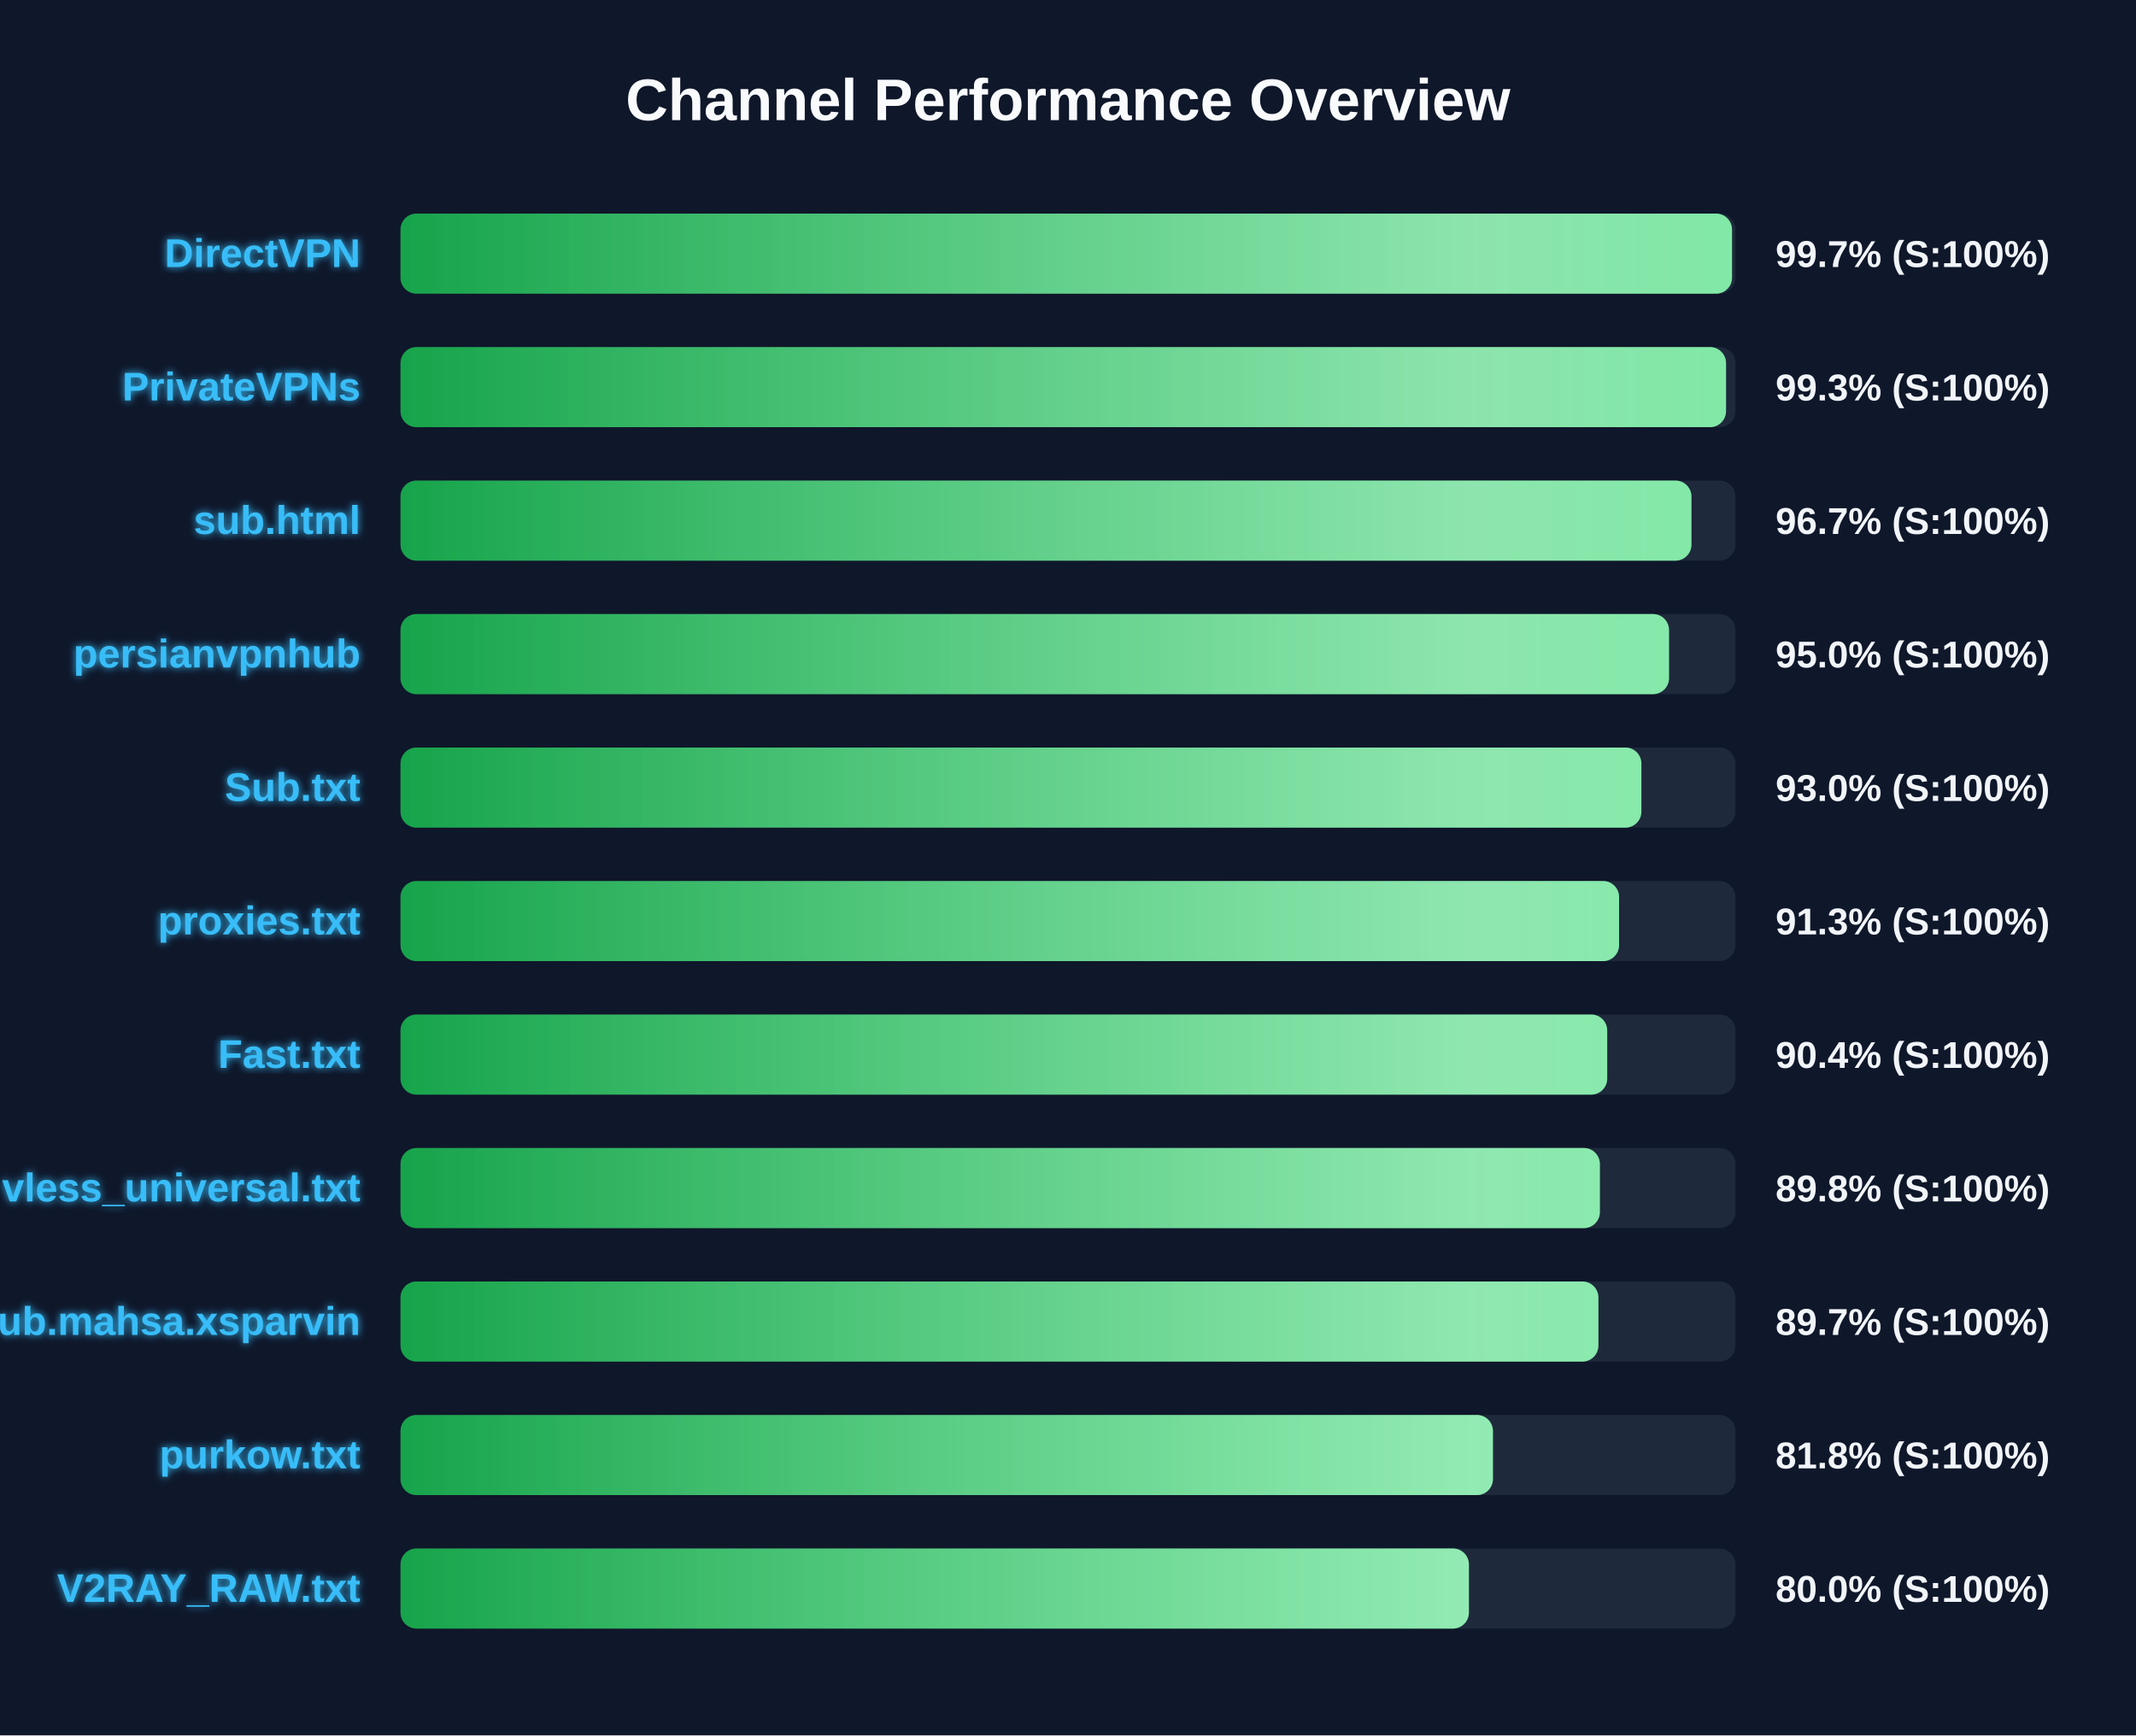
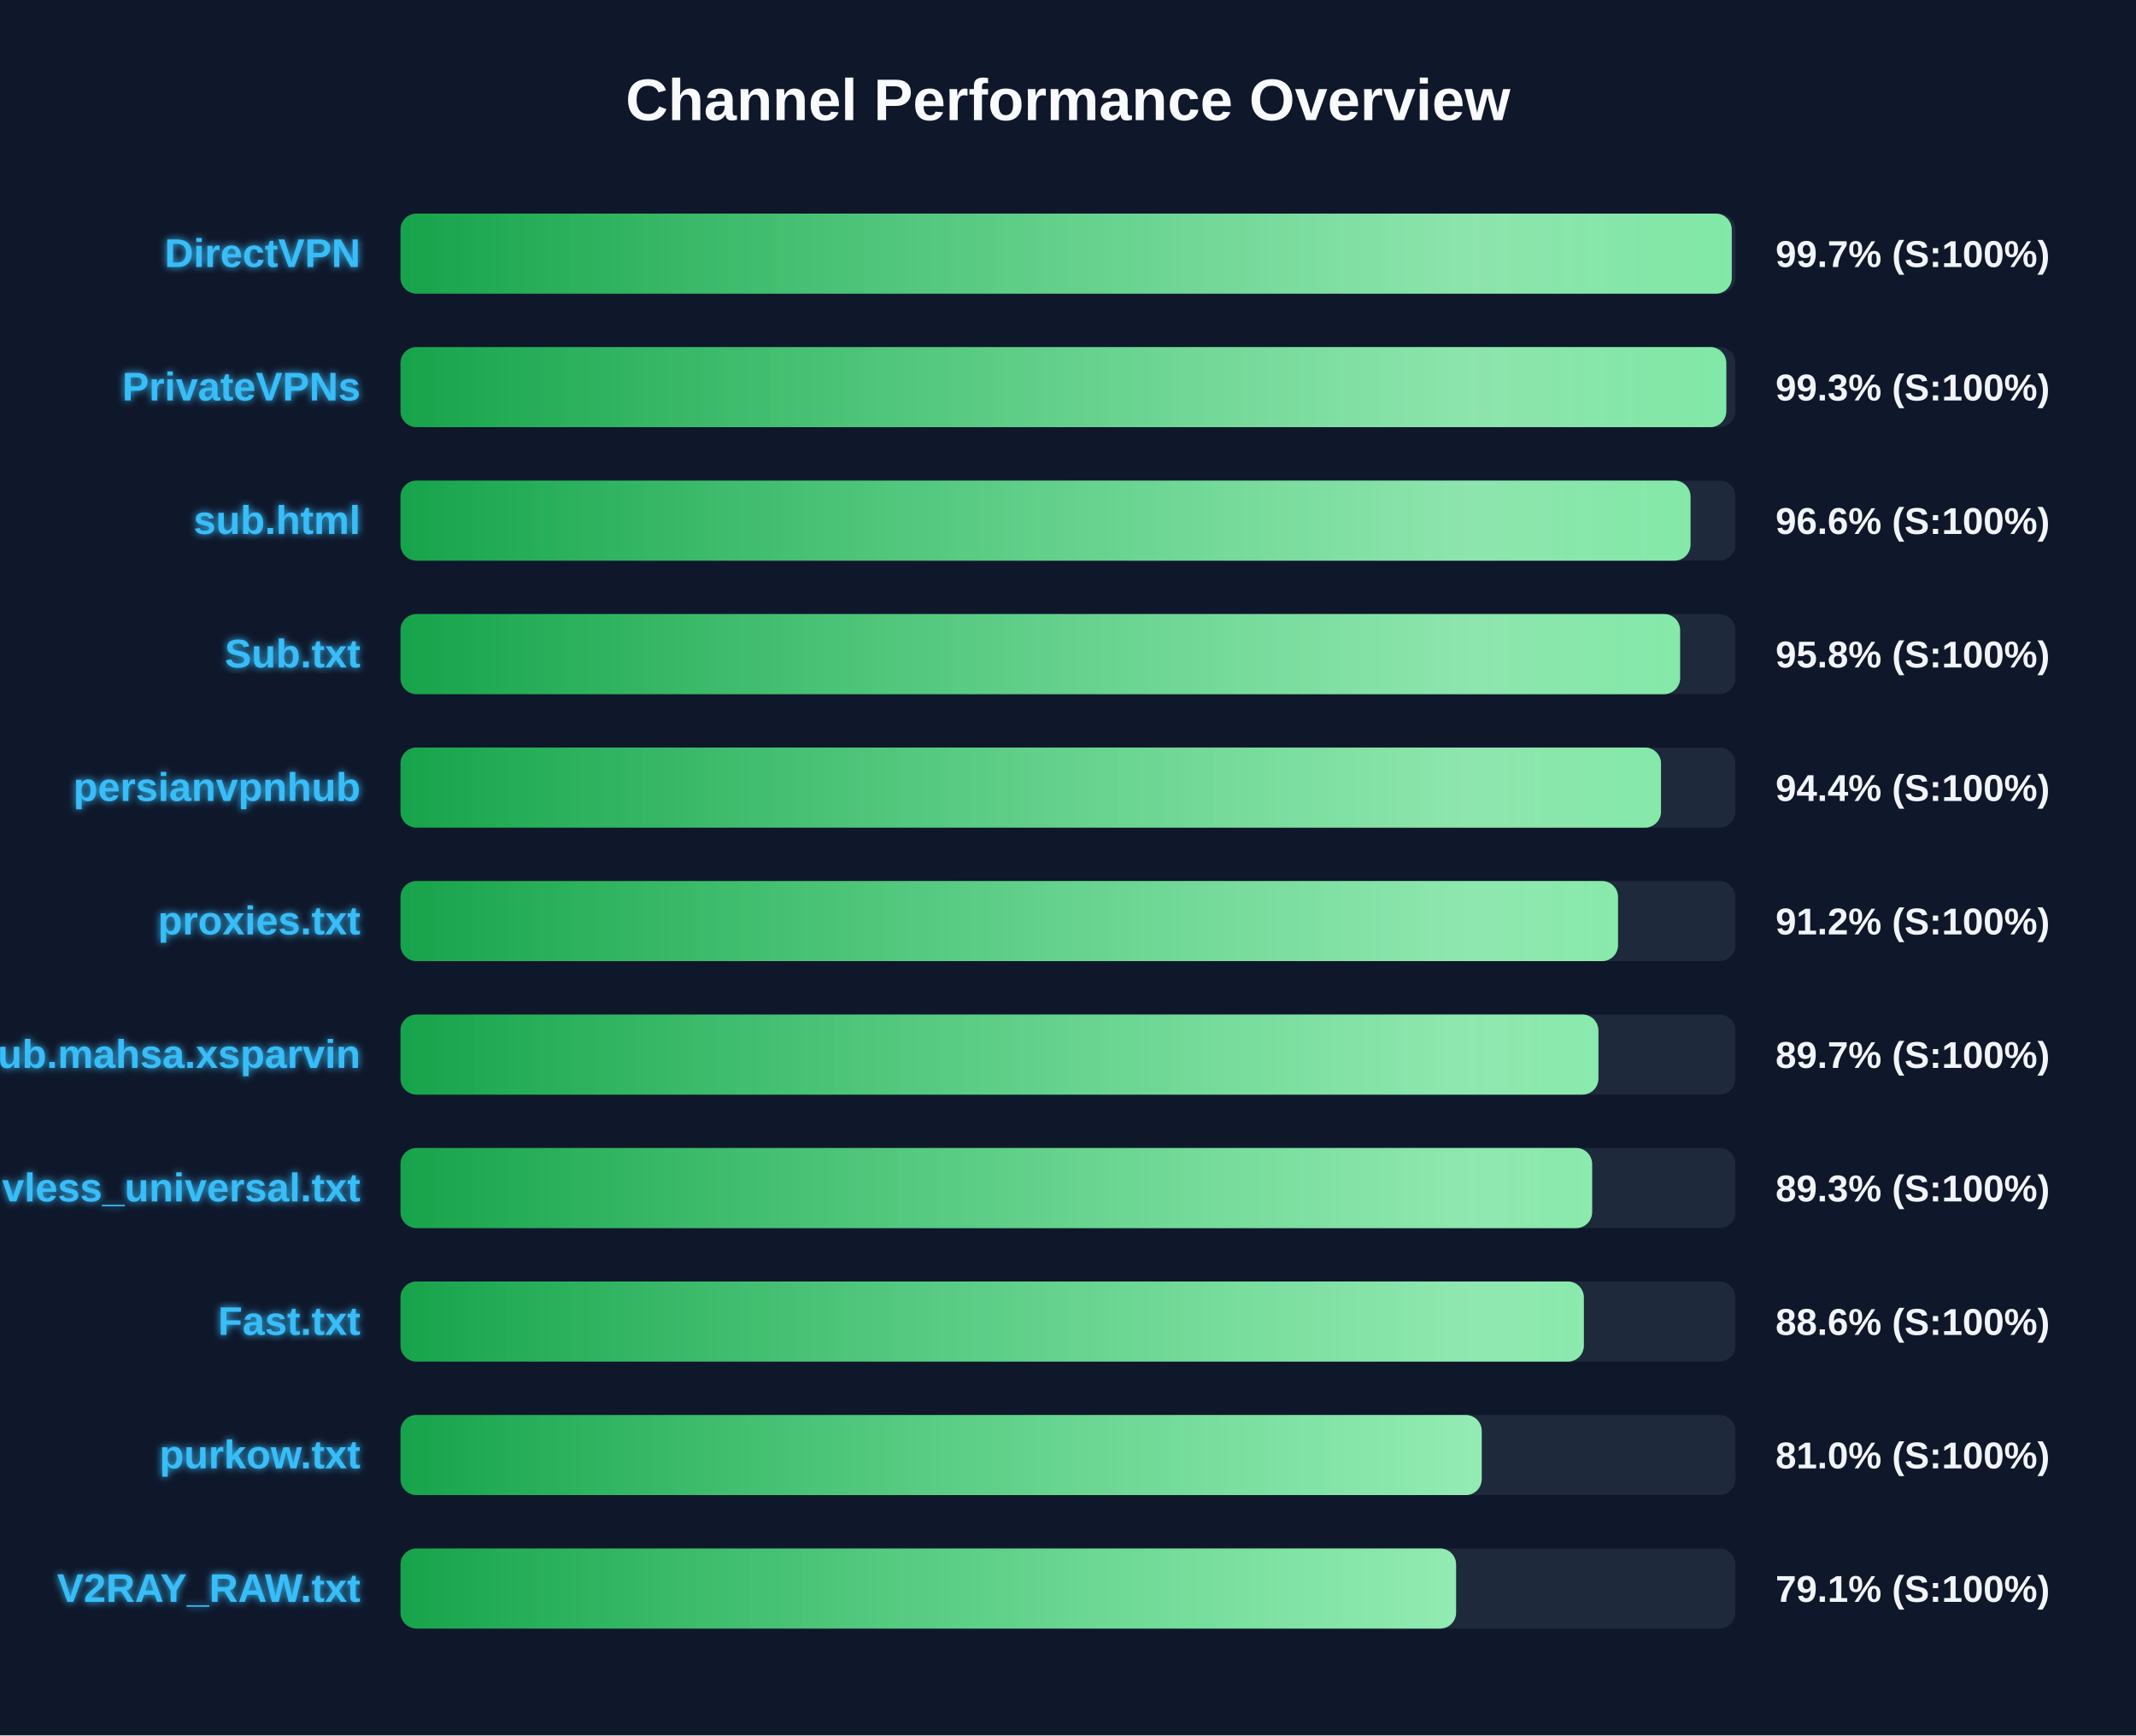
<svg xmlns="http://www.w3.org/2000/svg" width="800" height="650" version="1.1">
  <defs>
    <linearGradient id="grad-green" x1="0%" y1="0%" x2="100%" y2="0%">
      <stop offset="0%" stop-color="#16a34a" />
      <stop offset="100%" stop-color="#4ade80" />
    </linearGradient>
    <linearGradient id="grad-yellow" x1="0%" y1="0%" x2="100%" y2="0%">
      <stop offset="0%" stop-color="#ca8a04" />
      <stop offset="100%" stop-color="#fde047" />
    </linearGradient>
    <linearGradient id="grad-red" x1="0%" y1="0%" x2="100%" y2="0%">
      <stop offset="0%" stop-color="#dc2626" />
      <stop offset="100%" stop-color="#f87171" />
    </linearGradient>
    <linearGradient id="shimmer" x1="0%" y1="0%" x2="100%" y2="0%">
      <stop offset="0%" stop-color="rgba(255,255,255,0)" />
      <stop offset="50%" stop-color="rgba(255,255,255,0.4)" />
      <stop offset="100%" stop-color="rgba(255,255,255,0)" />
    </linearGradient>
    <filter id="glow" x="-20%" y="-20%" width="140%" height="140%">
      <feGaussianBlur stdDeviation="1.5" result="blur" />
      <feComposite in="SourceGraphic" in2="blur" operator="over" />
    </filter>
  </defs>
  <style>
        .bg-rect { fill: #0f172a; }
        .title { font: bold 22px 'Segoe UI', Arial, sans-serif; fill: #f8fafc; }
        .row { font: bold 15px 'Segoe UI', Arial, sans-serif; fill: #38bdf8; filter: url(#glow); }
        .score { font: bold 14px 'Segoe UI', Arial, sans-serif; fill: #f1f5f9; }
        @keyframes shimmer-anim {
            0% { transform: translateX(-100%); }
            100% { transform: translateX(200%); }
        }
        .shimmer-rect {
            animation: shimmer-anim 2.5s infinite linear;
        }
    </style>
  <rect width="100%" height="100%" class="bg-rect" />
  <text x="400" y="45" text-anchor="middle" class="title">Channel Performance Overview</text>
  <rect x="150" y="80" width="500" height="30" fill="#1e293b" rx="6" />
  <clipPath id="clip-0">
-     <rect x="150" y="80" width="498.7" height="30" rx="6" />
+     <rect x="150" y="80" width="498.6" height="30" rx="6" />
  </clipPath>
-   <rect x="150" y="80" width="498.7" height="30" fill="url(#grad-green)" rx="6" />
+   <rect x="150" y="80" width="498.6" height="30" fill="url(#grad-green)" rx="6" />
  <g clip-path="url(#clip-0)">
    <rect x="150" y="80" width="100%" height="30" fill="url(#shimmer)" class="shimmer-rect" />
  </g>
  <text x="135" y="100" text-anchor="end" class="row">DirectVPN</text>
  <text x="665" y="100" text-anchor="start" class="score">99.7% (S:100%)</text>
  <rect x="150" y="130" width="500" height="30" fill="#1e293b" rx="6" />
  <clipPath id="clip-1">
-     <rect x="150" y="130" width="496.45" height="30" rx="6" />
+     <rect x="150" y="130" width="496.55" height="30" rx="6" />
  </clipPath>
-   <rect x="150" y="130" width="496.45" height="30" fill="url(#grad-green)" rx="6" />
+   <rect x="150" y="130" width="496.55" height="30" fill="url(#grad-green)" rx="6" />
  <g clip-path="url(#clip-1)">
    <rect x="150" y="130" width="100%" height="30" fill="url(#shimmer)" class="shimmer-rect" />
  </g>
  <text x="135" y="150" text-anchor="end" class="row">PrivateVPNs</text>
  <text x="665" y="150" text-anchor="start" class="score">99.3% (S:100%)</text>
  <rect x="150" y="180" width="500" height="30" fill="#1e293b" rx="6" />
  <clipPath id="clip-2">
-     <rect x="150" y="180" width="483.5" height="30" rx="6" />
+     <rect x="150" y="180" width="483.15" height="30" rx="6" />
  </clipPath>
-   <rect x="150" y="180" width="483.5" height="30" fill="url(#grad-green)" rx="6" />
+   <rect x="150" y="180" width="483.15" height="30" fill="url(#grad-green)" rx="6" />
  <g clip-path="url(#clip-2)">
    <rect x="150" y="180" width="100%" height="30" fill="url(#shimmer)" class="shimmer-rect" />
  </g>
  <text x="135" y="200" text-anchor="end" class="row">sub.html</text>
-   <text x="665" y="200" text-anchor="start" class="score">96.7% (S:100%)</text>
+   <text x="665" y="200" text-anchor="start" class="score">96.6% (S:100%)</text>
  <rect x="150" y="230" width="500" height="30" fill="#1e293b" rx="6" />
  <clipPath id="clip-3">
-     <rect x="150" y="230" width="475.1" height="30" rx="6" />
+     <rect x="150" y="230" width="479.25" height="30" rx="6" />
  </clipPath>
-   <rect x="150" y="230" width="475.1" height="30" fill="url(#grad-green)" rx="6" />
+   <rect x="150" y="230" width="479.25" height="30" fill="url(#grad-green)" rx="6" />
  <g clip-path="url(#clip-3)">
    <rect x="150" y="230" width="100%" height="30" fill="url(#shimmer)" class="shimmer-rect" />
  </g>
-   <text x="135" y="250" text-anchor="end" class="row">persianvpnhub</text>
-   <text x="665" y="250" text-anchor="start" class="score">95.0% (S:100%)</text>
+   <text x="135" y="250" text-anchor="end" class="row">Sub.txt</text>
+   <text x="665" y="250" text-anchor="start" class="score">95.8% (S:100%)</text>
  <rect x="150" y="280" width="500" height="30" fill="#1e293b" rx="6" />
  <clipPath id="clip-4">
-     <rect x="150" y="280" width="464.75" height="30" rx="6" />
+     <rect x="150" y="280" width="472.1" height="30" rx="6" />
  </clipPath>
-   <rect x="150" y="280" width="464.75" height="30" fill="url(#grad-green)" rx="6" />
+   <rect x="150" y="280" width="472.1" height="30" fill="url(#grad-green)" rx="6" />
  <g clip-path="url(#clip-4)">
    <rect x="150" y="280" width="100%" height="30" fill="url(#shimmer)" class="shimmer-rect" />
  </g>
-   <text x="135" y="300" text-anchor="end" class="row">Sub.txt</text>
-   <text x="665" y="300" text-anchor="start" class="score">93.0% (S:100%)</text>
+   <text x="135" y="300" text-anchor="end" class="row">persianvpnhub</text>
+   <text x="665" y="300" text-anchor="start" class="score">94.4% (S:100%)</text>
  <rect x="150" y="330" width="500" height="30" fill="#1e293b" rx="6" />
  <clipPath id="clip-5">
-     <rect x="150" y="330" width="456.4" height="30" rx="6" />
+     <rect x="150" y="330" width="456.0" height="30" rx="6" />
  </clipPath>
-   <rect x="150" y="330" width="456.4" height="30" fill="url(#grad-green)" rx="6" />
+   <rect x="150" y="330" width="456.0" height="30" fill="url(#grad-green)" rx="6" />
  <g clip-path="url(#clip-5)">
    <rect x="150" y="330" width="100%" height="30" fill="url(#shimmer)" class="shimmer-rect" />
  </g>
  <text x="135" y="350" text-anchor="end" class="row">proxies.txt</text>
-   <text x="665" y="350" text-anchor="start" class="score">91.3% (S:100%)</text>
+   <text x="665" y="350" text-anchor="start" class="score">91.2% (S:100%)</text>
  <rect x="150" y="380" width="500" height="30" fill="#1e293b" rx="6" />
  <clipPath id="clip-6">
-     <rect x="150" y="380" width="451.95" height="30" rx="6" />
+     <rect x="150" y="380" width="448.65" height="30" rx="6" />
  </clipPath>
-   <rect x="150" y="380" width="451.95" height="30" fill="url(#grad-green)" rx="6" />
+   <rect x="150" y="380" width="448.65" height="30" fill="url(#grad-green)" rx="6" />
  <g clip-path="url(#clip-6)">
    <rect x="150" y="380" width="100%" height="30" fill="url(#shimmer)" class="shimmer-rect" />
  </g>
-   <text x="135" y="400" text-anchor="end" class="row">Fast.txt</text>
-   <text x="665" y="400" text-anchor="start" class="score">90.4% (S:100%)</text>
+   <text x="135" y="400" text-anchor="end" class="row">Sub.mahsa.xsparvin</text>
+   <text x="665" y="400" text-anchor="start" class="score">89.7% (S:100%)</text>
  <rect x="150" y="430" width="500" height="30" fill="#1e293b" rx="6" />
  <clipPath id="clip-7">
-     <rect x="150" y="430" width="449.2" height="30" rx="6" />
+     <rect x="150" y="430" width="446.3" height="30" rx="6" />
  </clipPath>
-   <rect x="150" y="430" width="449.2" height="30" fill="url(#grad-green)" rx="6" />
+   <rect x="150" y="430" width="446.3" height="30" fill="url(#grad-green)" rx="6" />
  <g clip-path="url(#clip-7)">
    <rect x="150" y="430" width="100%" height="30" fill="url(#shimmer)" class="shimmer-rect" />
  </g>
  <text x="135" y="450" text-anchor="end" class="row">vless_universal.txt</text>
-   <text x="665" y="450" text-anchor="start" class="score">89.8% (S:100%)</text>
+   <text x="665" y="450" text-anchor="start" class="score">89.3% (S:100%)</text>
  <rect x="150" y="480" width="500" height="30" fill="#1e293b" rx="6" />
  <clipPath id="clip-8">
-     <rect x="150" y="480" width="448.65" height="30" rx="6" />
+     <rect x="150" y="480" width="443.2" height="30" rx="6" />
  </clipPath>
-   <rect x="150" y="480" width="448.65" height="30" fill="url(#grad-green)" rx="6" />
+   <rect x="150" y="480" width="443.2" height="30" fill="url(#grad-green)" rx="6" />
  <g clip-path="url(#clip-8)">
    <rect x="150" y="480" width="100%" height="30" fill="url(#shimmer)" class="shimmer-rect" />
  </g>
-   <text x="135" y="500" text-anchor="end" class="row">Sub.mahsa.xsparvin</text>
-   <text x="665" y="500" text-anchor="start" class="score">89.7% (S:100%)</text>
+   <text x="135" y="500" text-anchor="end" class="row">Fast.txt</text>
+   <text x="665" y="500" text-anchor="start" class="score">88.6% (S:100%)</text>
  <rect x="150" y="530" width="500" height="30" fill="#1e293b" rx="6" />
  <clipPath id="clip-9">
-     <rect x="150" y="530" width="409.15" height="30" rx="6" />
+     <rect x="150" y="530" width="404.95" height="30" rx="6" />
  </clipPath>
-   <rect x="150" y="530" width="409.15" height="30" fill="url(#grad-green)" rx="6" />
+   <rect x="150" y="530" width="404.95" height="30" fill="url(#grad-green)" rx="6" />
  <g clip-path="url(#clip-9)">
    <rect x="150" y="530" width="100%" height="30" fill="url(#shimmer)" class="shimmer-rect" />
  </g>
  <text x="135" y="550" text-anchor="end" class="row">purkow.txt</text>
-   <text x="665" y="550" text-anchor="start" class="score">81.8% (S:100%)</text>
+   <text x="665" y="550" text-anchor="start" class="score">81.0% (S:100%)</text>
  <rect x="150" y="580" width="500" height="30" fill="#1e293b" rx="6" />
  <clipPath id="clip-10">
-     <rect x="150" y="580" width="400.15" height="30" rx="6" />
+     <rect x="150" y="580" width="395.35" height="30" rx="6" />
  </clipPath>
-   <rect x="150" y="580" width="400.15" height="30" fill="url(#grad-green)" rx="6" />
+   <rect x="150" y="580" width="395.35" height="30" fill="url(#grad-green)" rx="6" />
  <g clip-path="url(#clip-10)">
    <rect x="150" y="580" width="100%" height="30" fill="url(#shimmer)" class="shimmer-rect" />
  </g>
  <text x="135" y="600" text-anchor="end" class="row">V2RAY_RAW.txt</text>
-   <text x="665" y="600" text-anchor="start" class="score">80.0% (S:100%)</text>
+   <text x="665" y="600" text-anchor="start" class="score">79.1% (S:100%)</text>
</svg>
